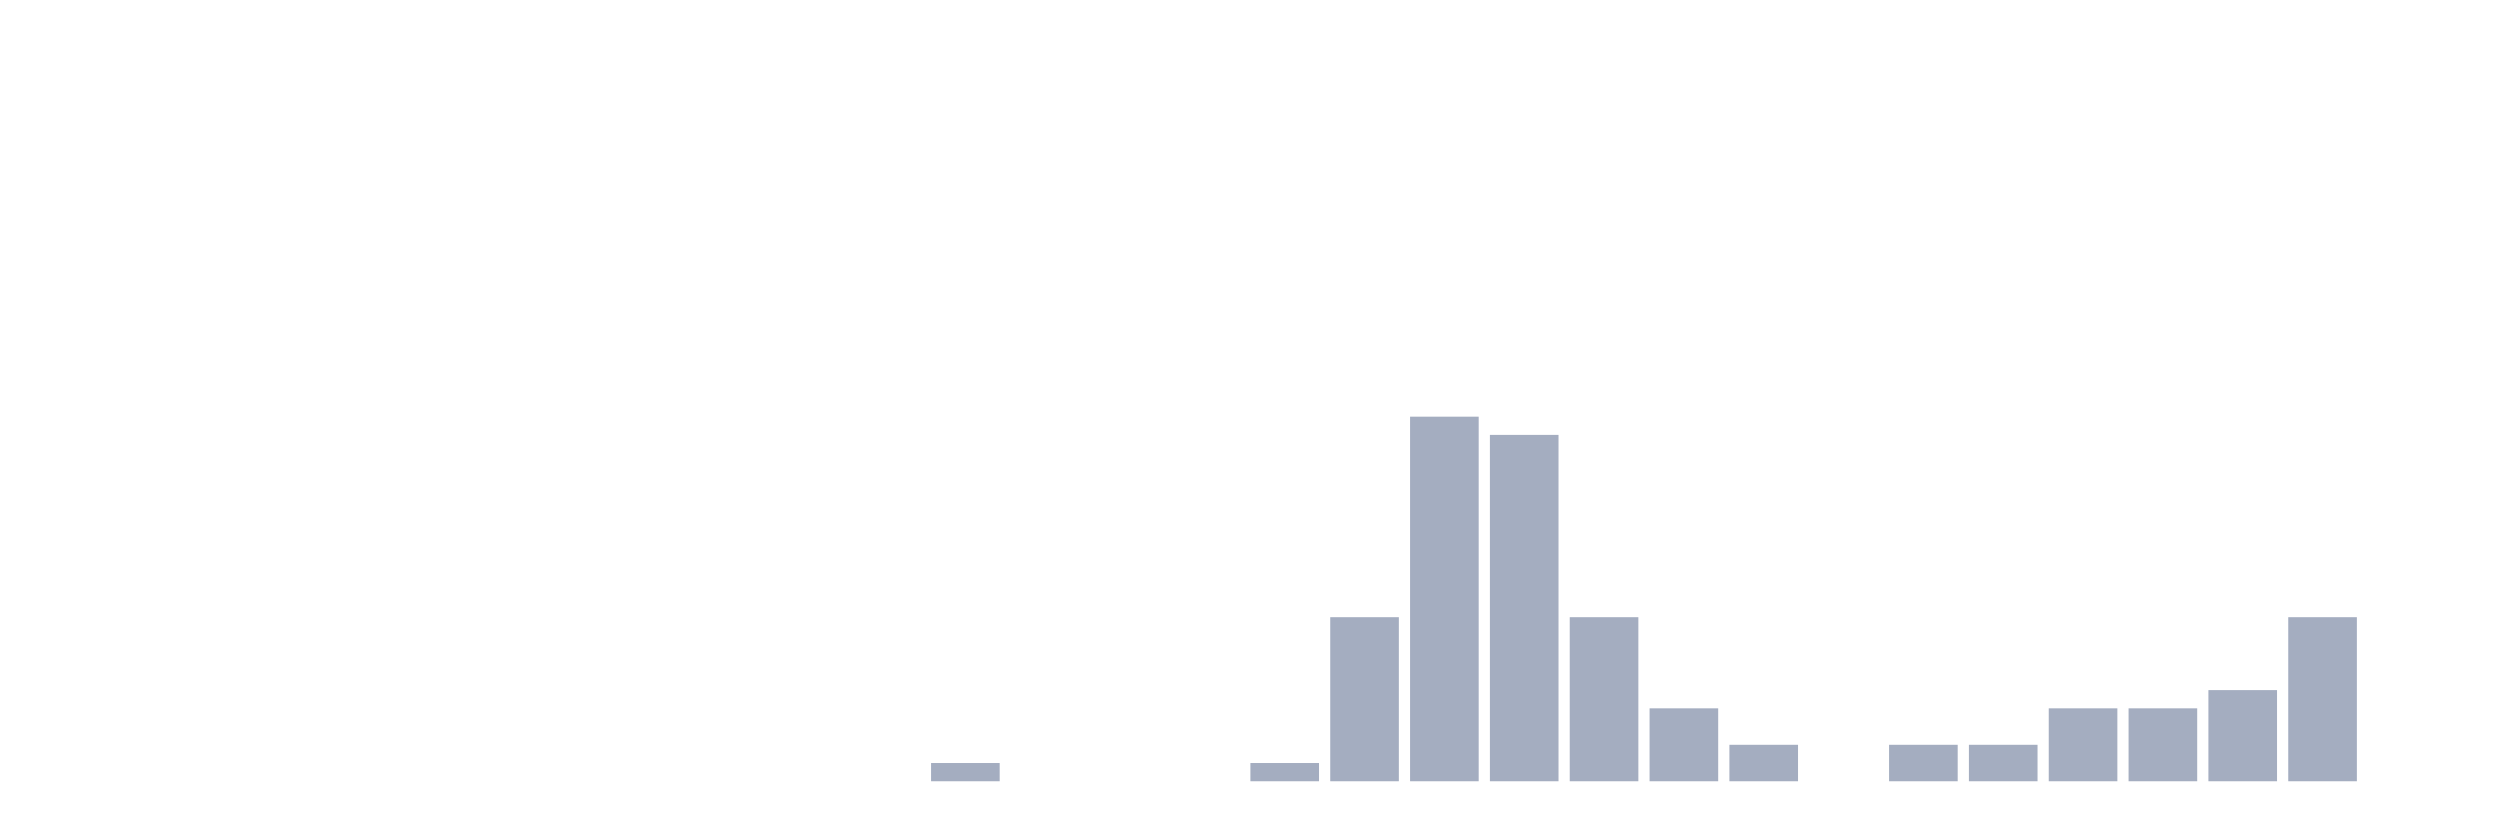
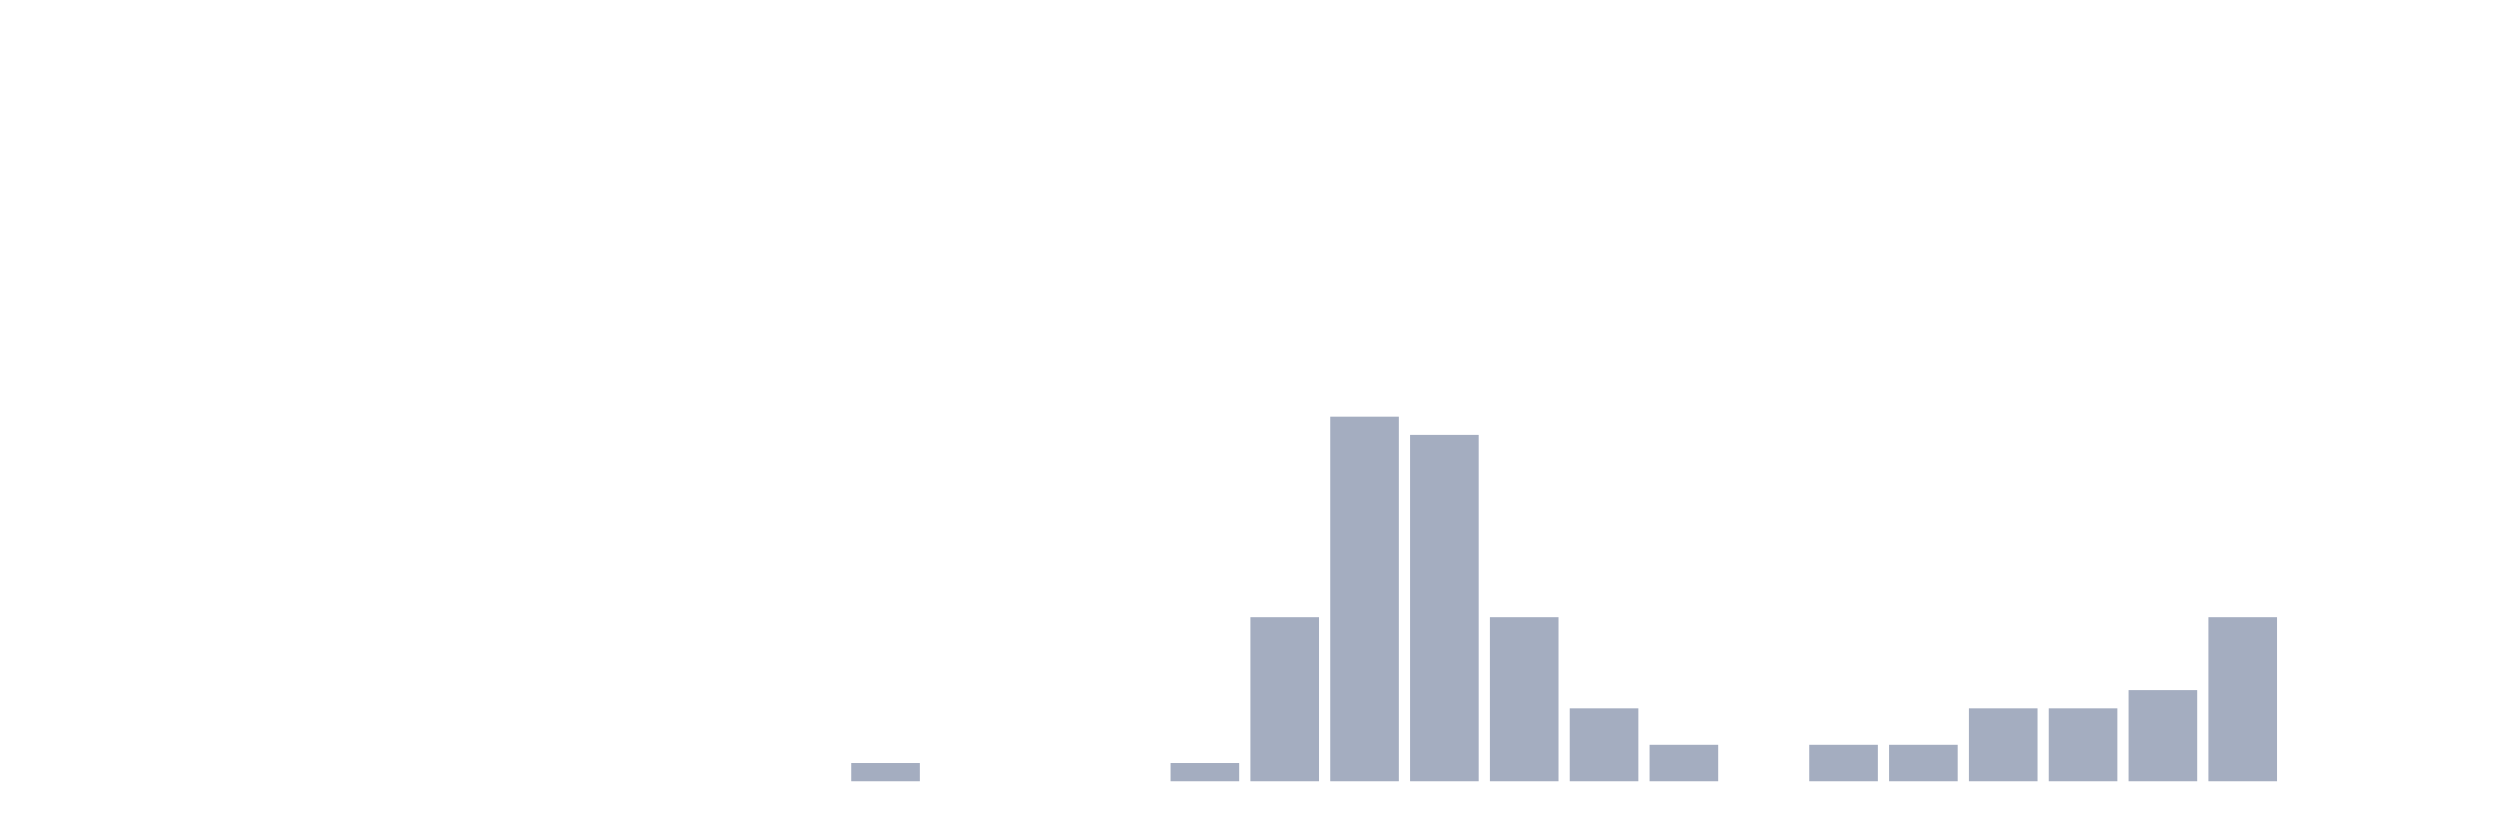
<svg xmlns="http://www.w3.org/2000/svg" viewBox="0 0 480 160">
  <g transform="translate(10,10)">
    <rect class="bar" x="0.153" width="13.175" y="140" height="0" fill="rgb(164,173,192)" />
    <rect class="bar" x="15.482" width="13.175" y="140" height="0" fill="rgb(164,173,192)" />
    <rect class="bar" x="30.81" width="13.175" y="140" height="0" fill="rgb(164,173,192)" />
    <rect class="bar" x="46.138" width="13.175" y="140" height="0" fill="rgb(164,173,192)" />
    <rect class="bar" x="61.466" width="13.175" y="140" height="0" fill="rgb(164,173,192)" />
    <rect class="bar" x="76.794" width="13.175" y="140" height="0" fill="rgb(164,173,192)" />
    <rect class="bar" x="92.123" width="13.175" y="140" height="0" fill="rgb(164,173,192)" />
    <rect class="bar" x="107.451" width="13.175" y="140" height="0" fill="rgb(164,173,192)" />
    <rect class="bar" x="122.779" width="13.175" y="140" height="0" fill="rgb(164,173,192)" />
    <rect class="bar" x="138.107" width="13.175" y="140" height="0" fill="rgb(164,173,192)" />
-     <rect class="bar" x="153.436" width="13.175" y="140" height="0" fill="rgb(164,173,192)" />
-     <rect class="bar" x="168.764" width="13.175" y="136.5" height="3.5" fill="rgb(164,173,192)" />
+     <rect class="bar" x="153.436" width="13.175" y="136.5" height="3.5" fill="rgb(164,173,192)" />
+     <rect class="bar" x="168.764" width="13.175" y="140" height="0" fill="rgb(164,173,192)" />
    <rect class="bar" x="184.092" width="13.175" y="140" height="0" fill="rgb(164,173,192)" />
    <rect class="bar" x="199.42" width="13.175" y="140" height="0" fill="rgb(164,173,192)" />
-     <rect class="bar" x="214.748" width="13.175" y="140" height="0" fill="rgb(164,173,192)" />
-     <rect class="bar" x="230.077" width="13.175" y="136.5" height="3.5" fill="rgb(164,173,192)" />
-     <rect class="bar" x="245.405" width="13.175" y="108.5" height="31.5" fill="rgb(164,173,192)" />
-     <rect class="bar" x="260.733" width="13.175" y="70" height="70" fill="rgb(164,173,192)" />
-     <rect class="bar" x="276.061" width="13.175" y="73.5" height="66.5" fill="rgb(164,173,192)" />
-     <rect class="bar" x="291.39" width="13.175" y="108.5" height="31.5" fill="rgb(164,173,192)" />
-     <rect class="bar" x="306.718" width="13.175" y="126" height="14" fill="rgb(164,173,192)" />
-     <rect class="bar" x="322.046" width="13.175" y="133" height="7" fill="rgb(164,173,192)" />
-     <rect class="bar" x="337.374" width="13.175" y="140" height="0" fill="rgb(164,173,192)" />
+     <rect class="bar" x="214.748" width="13.175" y="136.5" height="3.5" fill="rgb(164,173,192)" />
+     <rect class="bar" x="230.077" width="13.175" y="108.5" height="31.5" fill="rgb(164,173,192)" />
+     <rect class="bar" x="245.405" width="13.175" y="70" height="70" fill="rgb(164,173,192)" />
+     <rect class="bar" x="260.733" width="13.175" y="73.5" height="66.5" fill="rgb(164,173,192)" />
+     <rect class="bar" x="276.061" width="13.175" y="108.5" height="31.5" fill="rgb(164,173,192)" />
+     <rect class="bar" x="291.39" width="13.175" y="126" height="14" fill="rgb(164,173,192)" />
+     <rect class="bar" x="306.718" width="13.175" y="133" height="7" fill="rgb(164,173,192)" />
+     <rect class="bar" x="322.046" width="13.175" y="140" height="0" fill="rgb(164,173,192)" />
+     <rect class="bar" x="337.374" width="13.175" y="133" height="7" fill="rgb(164,173,192)" />
    <rect class="bar" x="352.702" width="13.175" y="133" height="7" fill="rgb(164,173,192)" />
-     <rect class="bar" x="368.031" width="13.175" y="133" height="7" fill="rgb(164,173,192)" />
+     <rect class="bar" x="368.031" width="13.175" y="126" height="14" fill="rgb(164,173,192)" />
    <rect class="bar" x="383.359" width="13.175" y="126" height="14" fill="rgb(164,173,192)" />
-     <rect class="bar" x="398.687" width="13.175" y="126" height="14" fill="rgb(164,173,192)" />
-     <rect class="bar" x="414.015" width="13.175" y="122.5" height="17.5" fill="rgb(164,173,192)" />
-     <rect class="bar" x="429.344" width="13.175" y="108.5" height="31.5" fill="rgb(164,173,192)" />
+     <rect class="bar" x="398.687" width="13.175" y="122.5" height="17.5" fill="rgb(164,173,192)" />
+     <rect class="bar" x="414.015" width="13.175" y="108.5" height="31.5" fill="rgb(164,173,192)" />
+     <rect class="bar" x="429.344" width="13.175" y="140" height="0" fill="rgb(164,173,192)" />
    <rect class="bar" x="444.672" width="13.175" y="140" height="0" fill="rgb(164,173,192)" />
  </g>
</svg>
